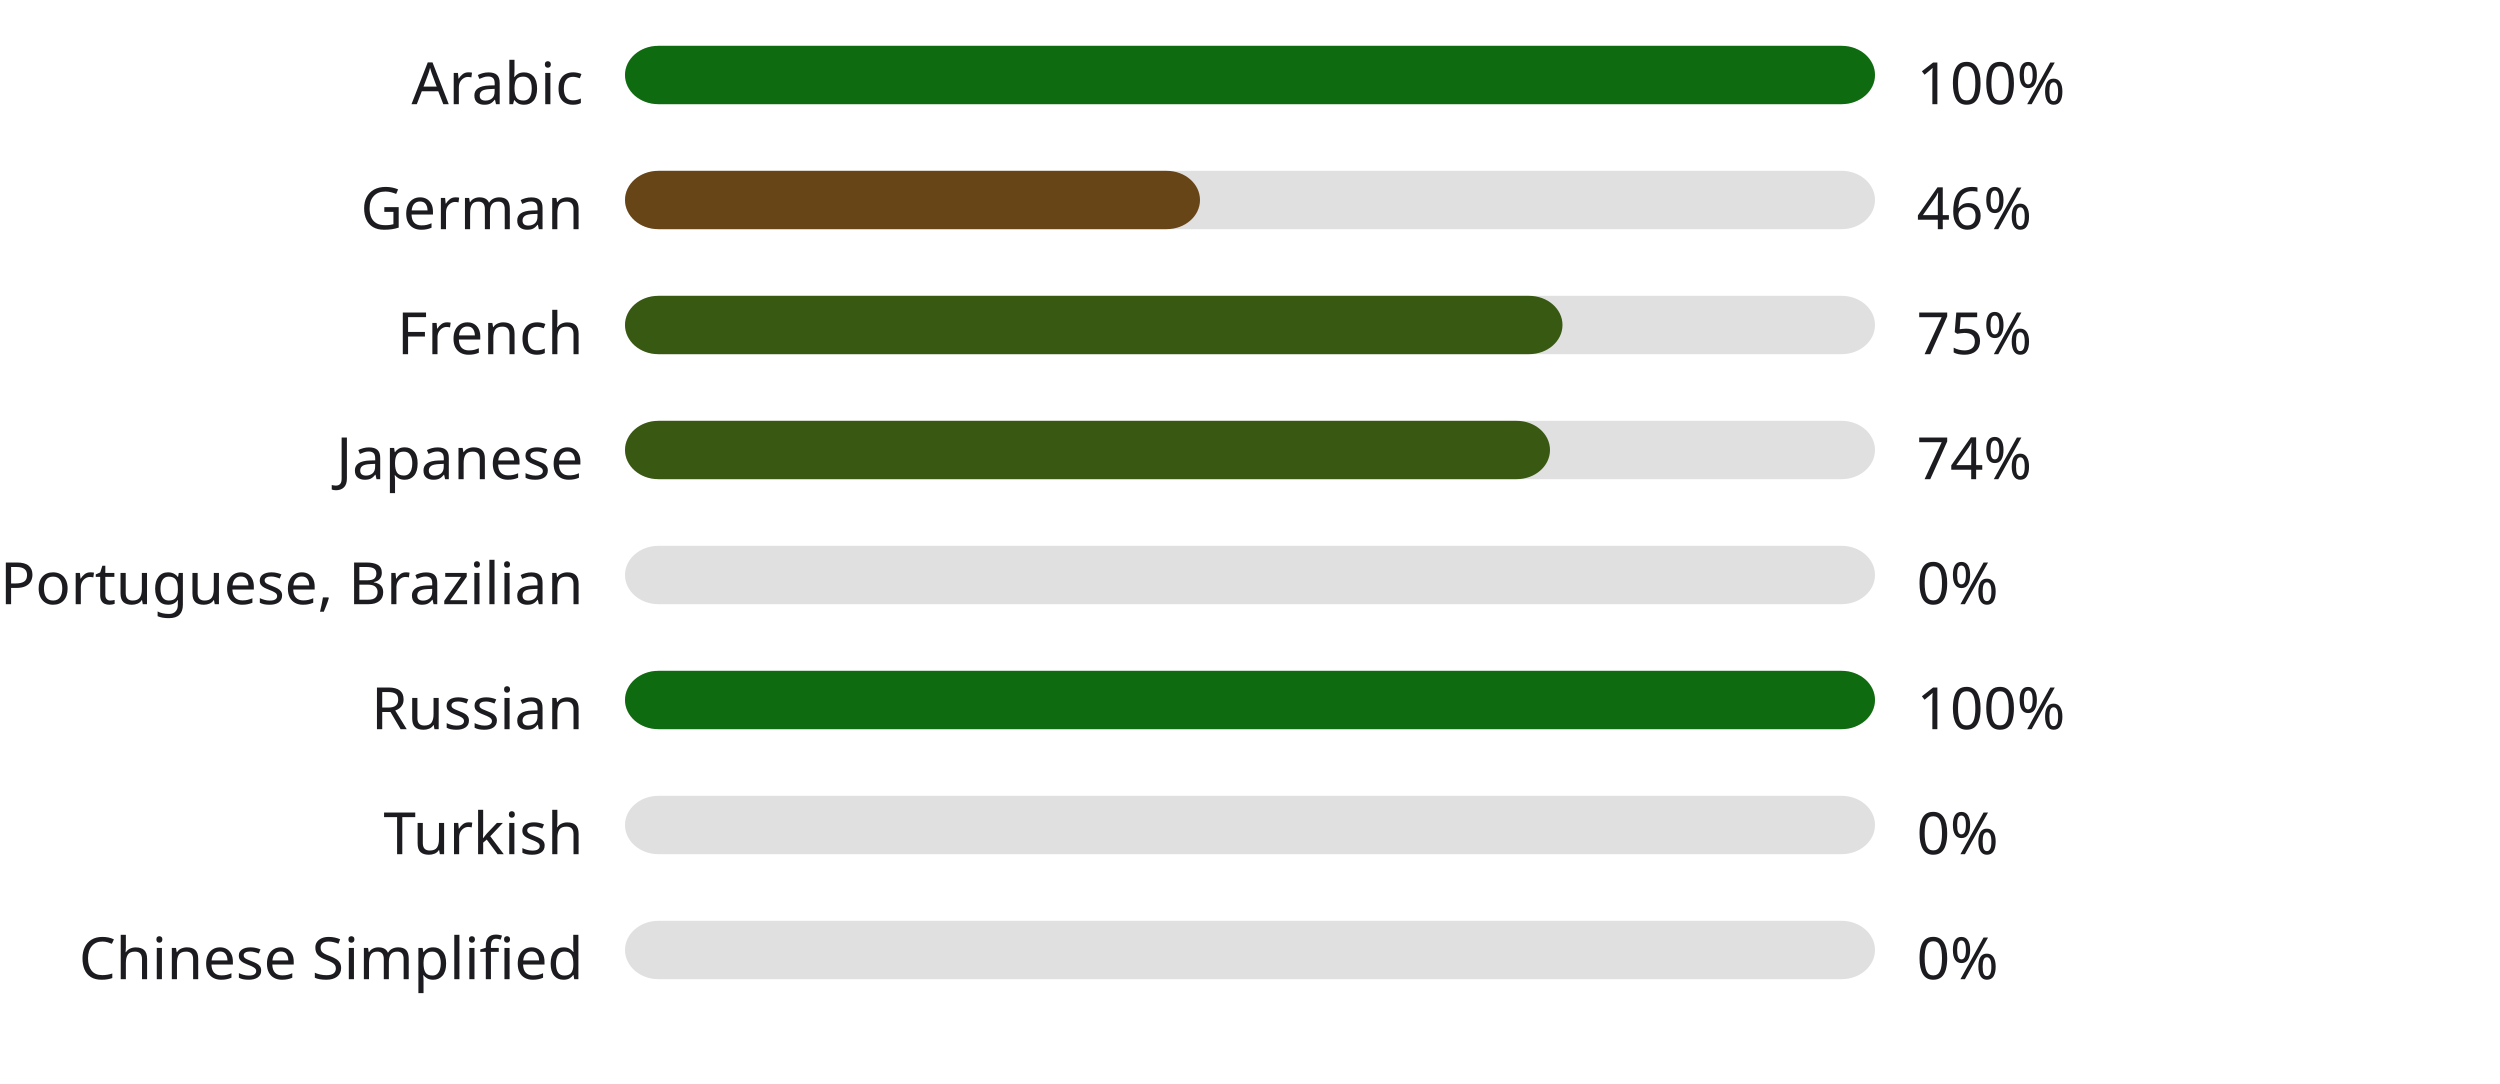
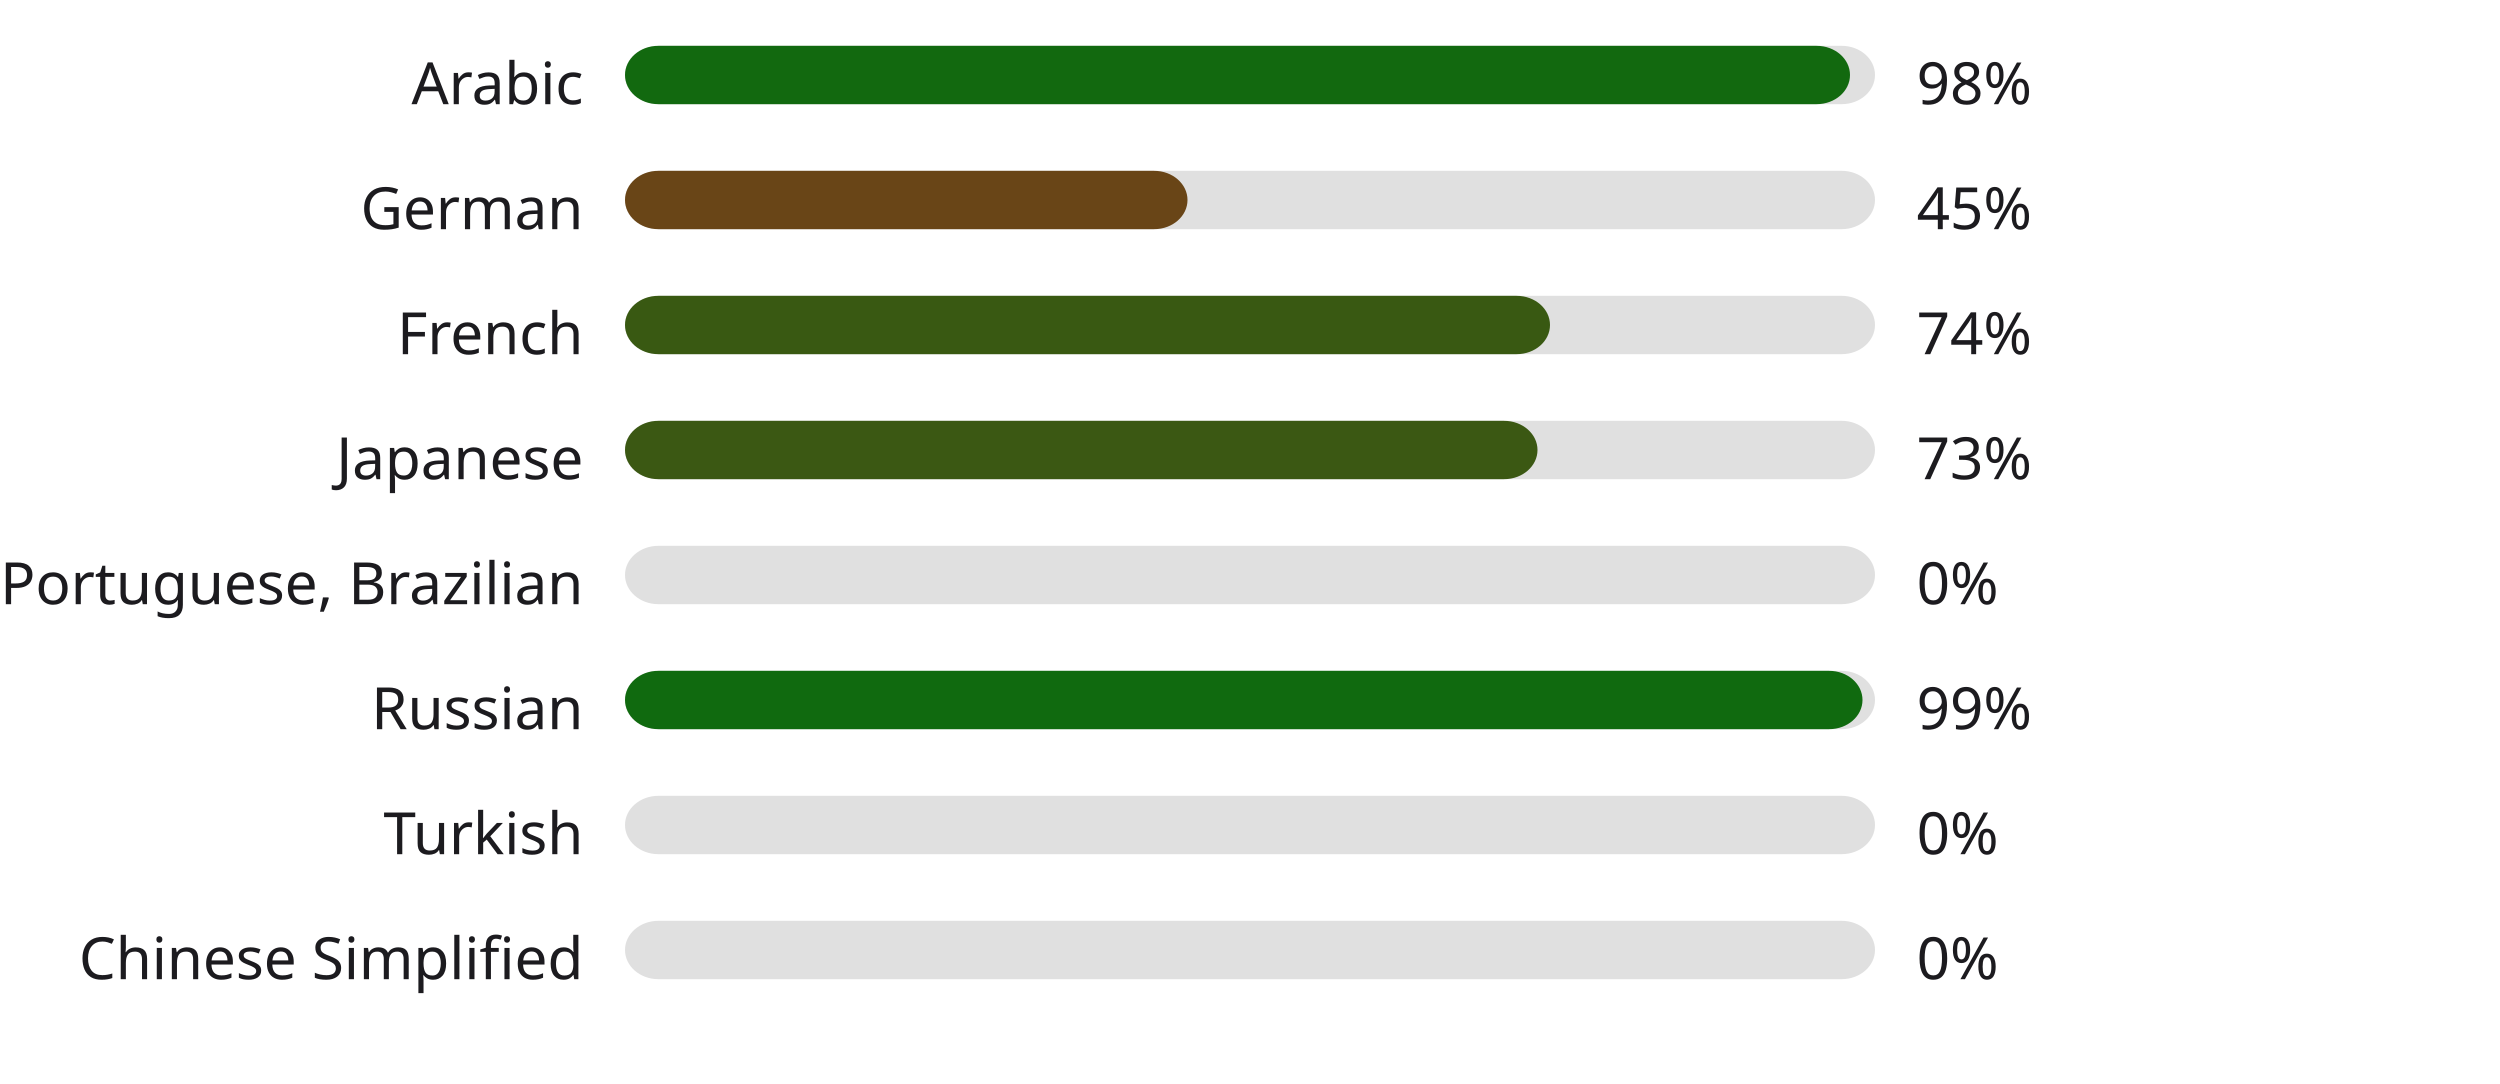
<svg xmlns="http://www.w3.org/2000/svg" width="600" height="260" style="background:#ffffff">
  <style>text { font-family: sans-serif; font-size: 14px; fill: #1C1B1F; }</style>
  <text x="140" y="25" text-anchor="end">Arabic</text>
  <rect x="150" y="11" width="300" height="14" fill="#E0E0E0" rx="8" ry="8" />
-   <rect x="150" y="11" width="300" height="14" fill="#0f6b0f" rx="8" ry="8" />
-   <text x="460" y="25" text-anchor="start">100%</text>
+   <rect x="150" y="11" width="294" height="14" fill="#12690f" rx="8" ry="8" />
+   <text x="460" y="25" text-anchor="start">98%</text>
  <text x="140" y="55" text-anchor="end">German</text>
  <rect x="150" y="41" width="300" height="14" fill="#E0E0E0" rx="8" ry="8" />
-   <rect x="150" y="41" width="138" height="14" fill="#674517" rx="8" ry="8" />
-   <text x="460" y="55" text-anchor="start">46%</text>
+   <rect x="150" y="41" width="135" height="14" fill="#694517" rx="8" ry="8" />
+   <text x="460" y="55" text-anchor="start">45%</text>
  <text x="140" y="85" text-anchor="end">French</text>
  <rect x="150" y="71" width="300" height="14" fill="#E0E0E0" rx="8" ry="8" />
-   <rect x="150" y="71" width="225" height="14" fill="#385912" rx="8" ry="8" />
-   <text x="460" y="85" text-anchor="start">75%</text>
+   <rect x="150" y="71" width="222" height="14" fill="#395912" rx="8" ry="8" />
+   <text x="460" y="85" text-anchor="start">74%</text>
  <text x="140" y="115" text-anchor="end">Japanese</text>
  <rect x="150" y="101" width="300" height="14" fill="#E0E0E0" rx="8" ry="8" />
-   <rect x="150" y="101" width="222" height="14" fill="#395912" rx="8" ry="8" />
-   <text x="460" y="115" text-anchor="start">74%</text>
+   <rect x="150" y="101" width="219" height="14" fill="#3b5813" rx="8" ry="8" />
+   <text x="460" y="115" text-anchor="start">73%</text>
  <text x="140" y="145" text-anchor="end">Portuguese, Brazilian</text>
  <rect x="150" y="131" width="300" height="14" fill="#E0E0E0" rx="8" ry="8" />
  <rect x="150" y="131" width="0" height="14" fill="#b3261e" rx="8" ry="8" />
  <text x="460" y="145" text-anchor="start">0%</text>
  <text x="140" y="175" text-anchor="end">Russian</text>
  <rect x="150" y="161" width="300" height="14" fill="#E0E0E0" rx="8" ry="8" />
-   <rect x="150" y="161" width="300" height="14" fill="#0f6b0f" rx="8" ry="8" />
-   <text x="460" y="175" text-anchor="start">100%</text>
+   <rect x="150" y="161" width="297" height="14" fill="#106a0f" rx="8" ry="8" />
+   <text x="460" y="175" text-anchor="start">99%</text>
  <text x="140" y="205" text-anchor="end">Turkish</text>
  <rect x="150" y="191" width="300" height="14" fill="#E0E0E0" rx="8" ry="8" />
  <rect x="150" y="191" width="0" height="14" fill="#b3261e" rx="8" ry="8" />
  <text x="460" y="205" text-anchor="start">0%</text>
  <text x="140" y="235" text-anchor="end">Chinese Simplified</text>
  <rect x="150" y="221" width="300" height="14" fill="#E0E0E0" rx="8" ry="8" />
  <rect x="150" y="221" width="0" height="14" fill="#b3261e" rx="8" ry="8" />
  <text x="460" y="235" text-anchor="start">0%</text>
</svg>
